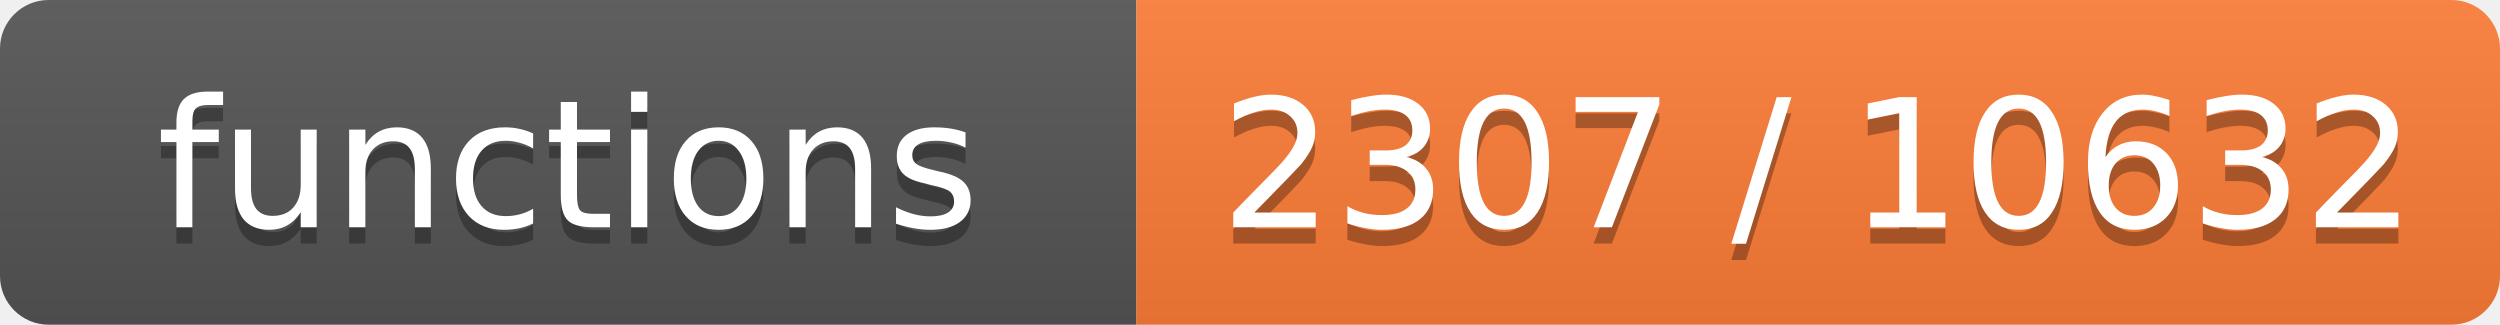
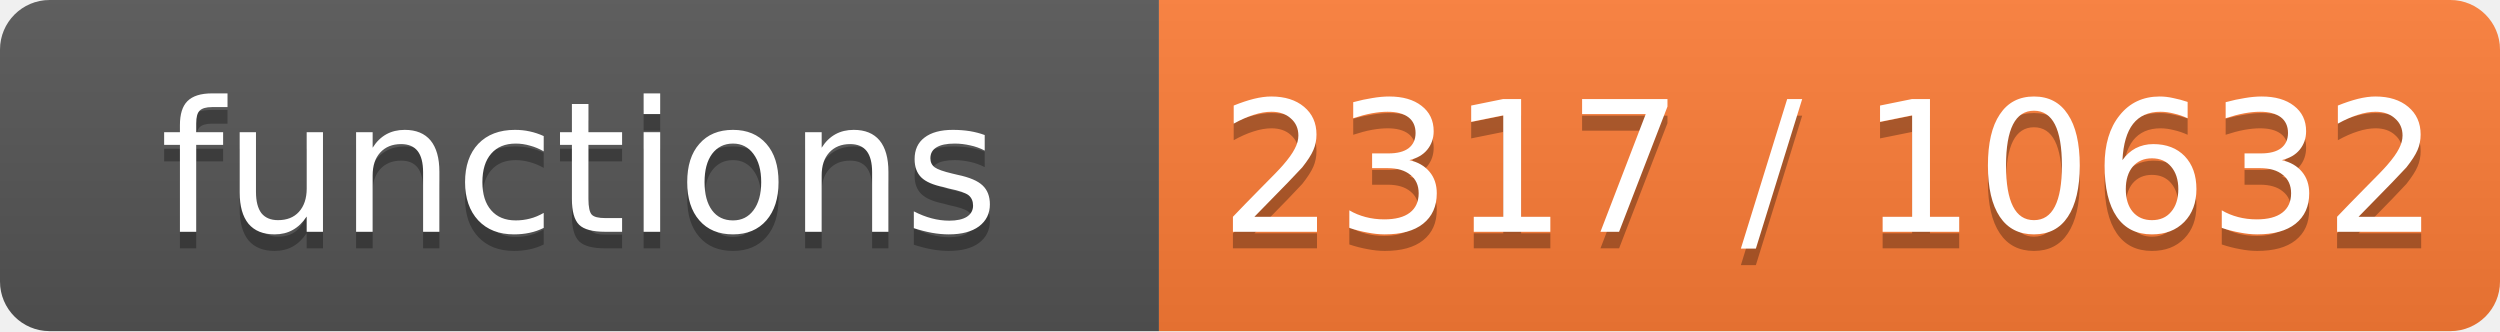
- <svg xmlns="http://www.w3.org/2000/svg" width="154" height="20" role="img" aria-label="functions: 2307 / 10632">
+ <svg xmlns="http://www.w3.org/2000/svg" width="151" height="20" role="img" aria-label="functions: 2317 / 10632">
  <linearGradient id="s" x2="0" y2="100%">
    <stop offset="0" stop-color="#bbb" stop-opacity=".1" />
    <stop offset="1" stop-opacity=".1" />
  </linearGradient>
  <clipPath id="r">
-     <rect width="154" height="20" rx="3" fill="#fff" />
+     <rect width="151" height="20" rx="3" fill="#fff" />
  </clipPath>
  <g clip-path="url(#r)">
    <rect width="70" height="20" fill="#555" />
-     <rect x="70" width="84" height="20" fill="#fe7d37" />
-     <rect width="154" height="20" fill="url(#s)" />
+     <rect x="70" width="81" height="20" fill="#fe7d37" />
+     <rect width="151" height="20" fill="url(#s)" />
  </g>
  <g fill="#fff" text-anchor="middle" font-family="Verdana,Geneva,DejaVu Sans,sans-serif" font-size="11">
    <text x="35.0" y="15" fill="#010101" fill-opacity=".3">functions</text>
    <text x="35.0" y="14">functions</text>
-     <text x="112.0" y="15" fill="#010101" fill-opacity=".3">2307 / 10632</text>
-     <text x="112.0" y="14">2307 / 10632</text>
+     <text x="110.5" y="15" fill="#010101" fill-opacity=".3">2317 / 10632</text>
+     <text x="110.5" y="14">2317 / 10632</text>
  </g>
</svg>
